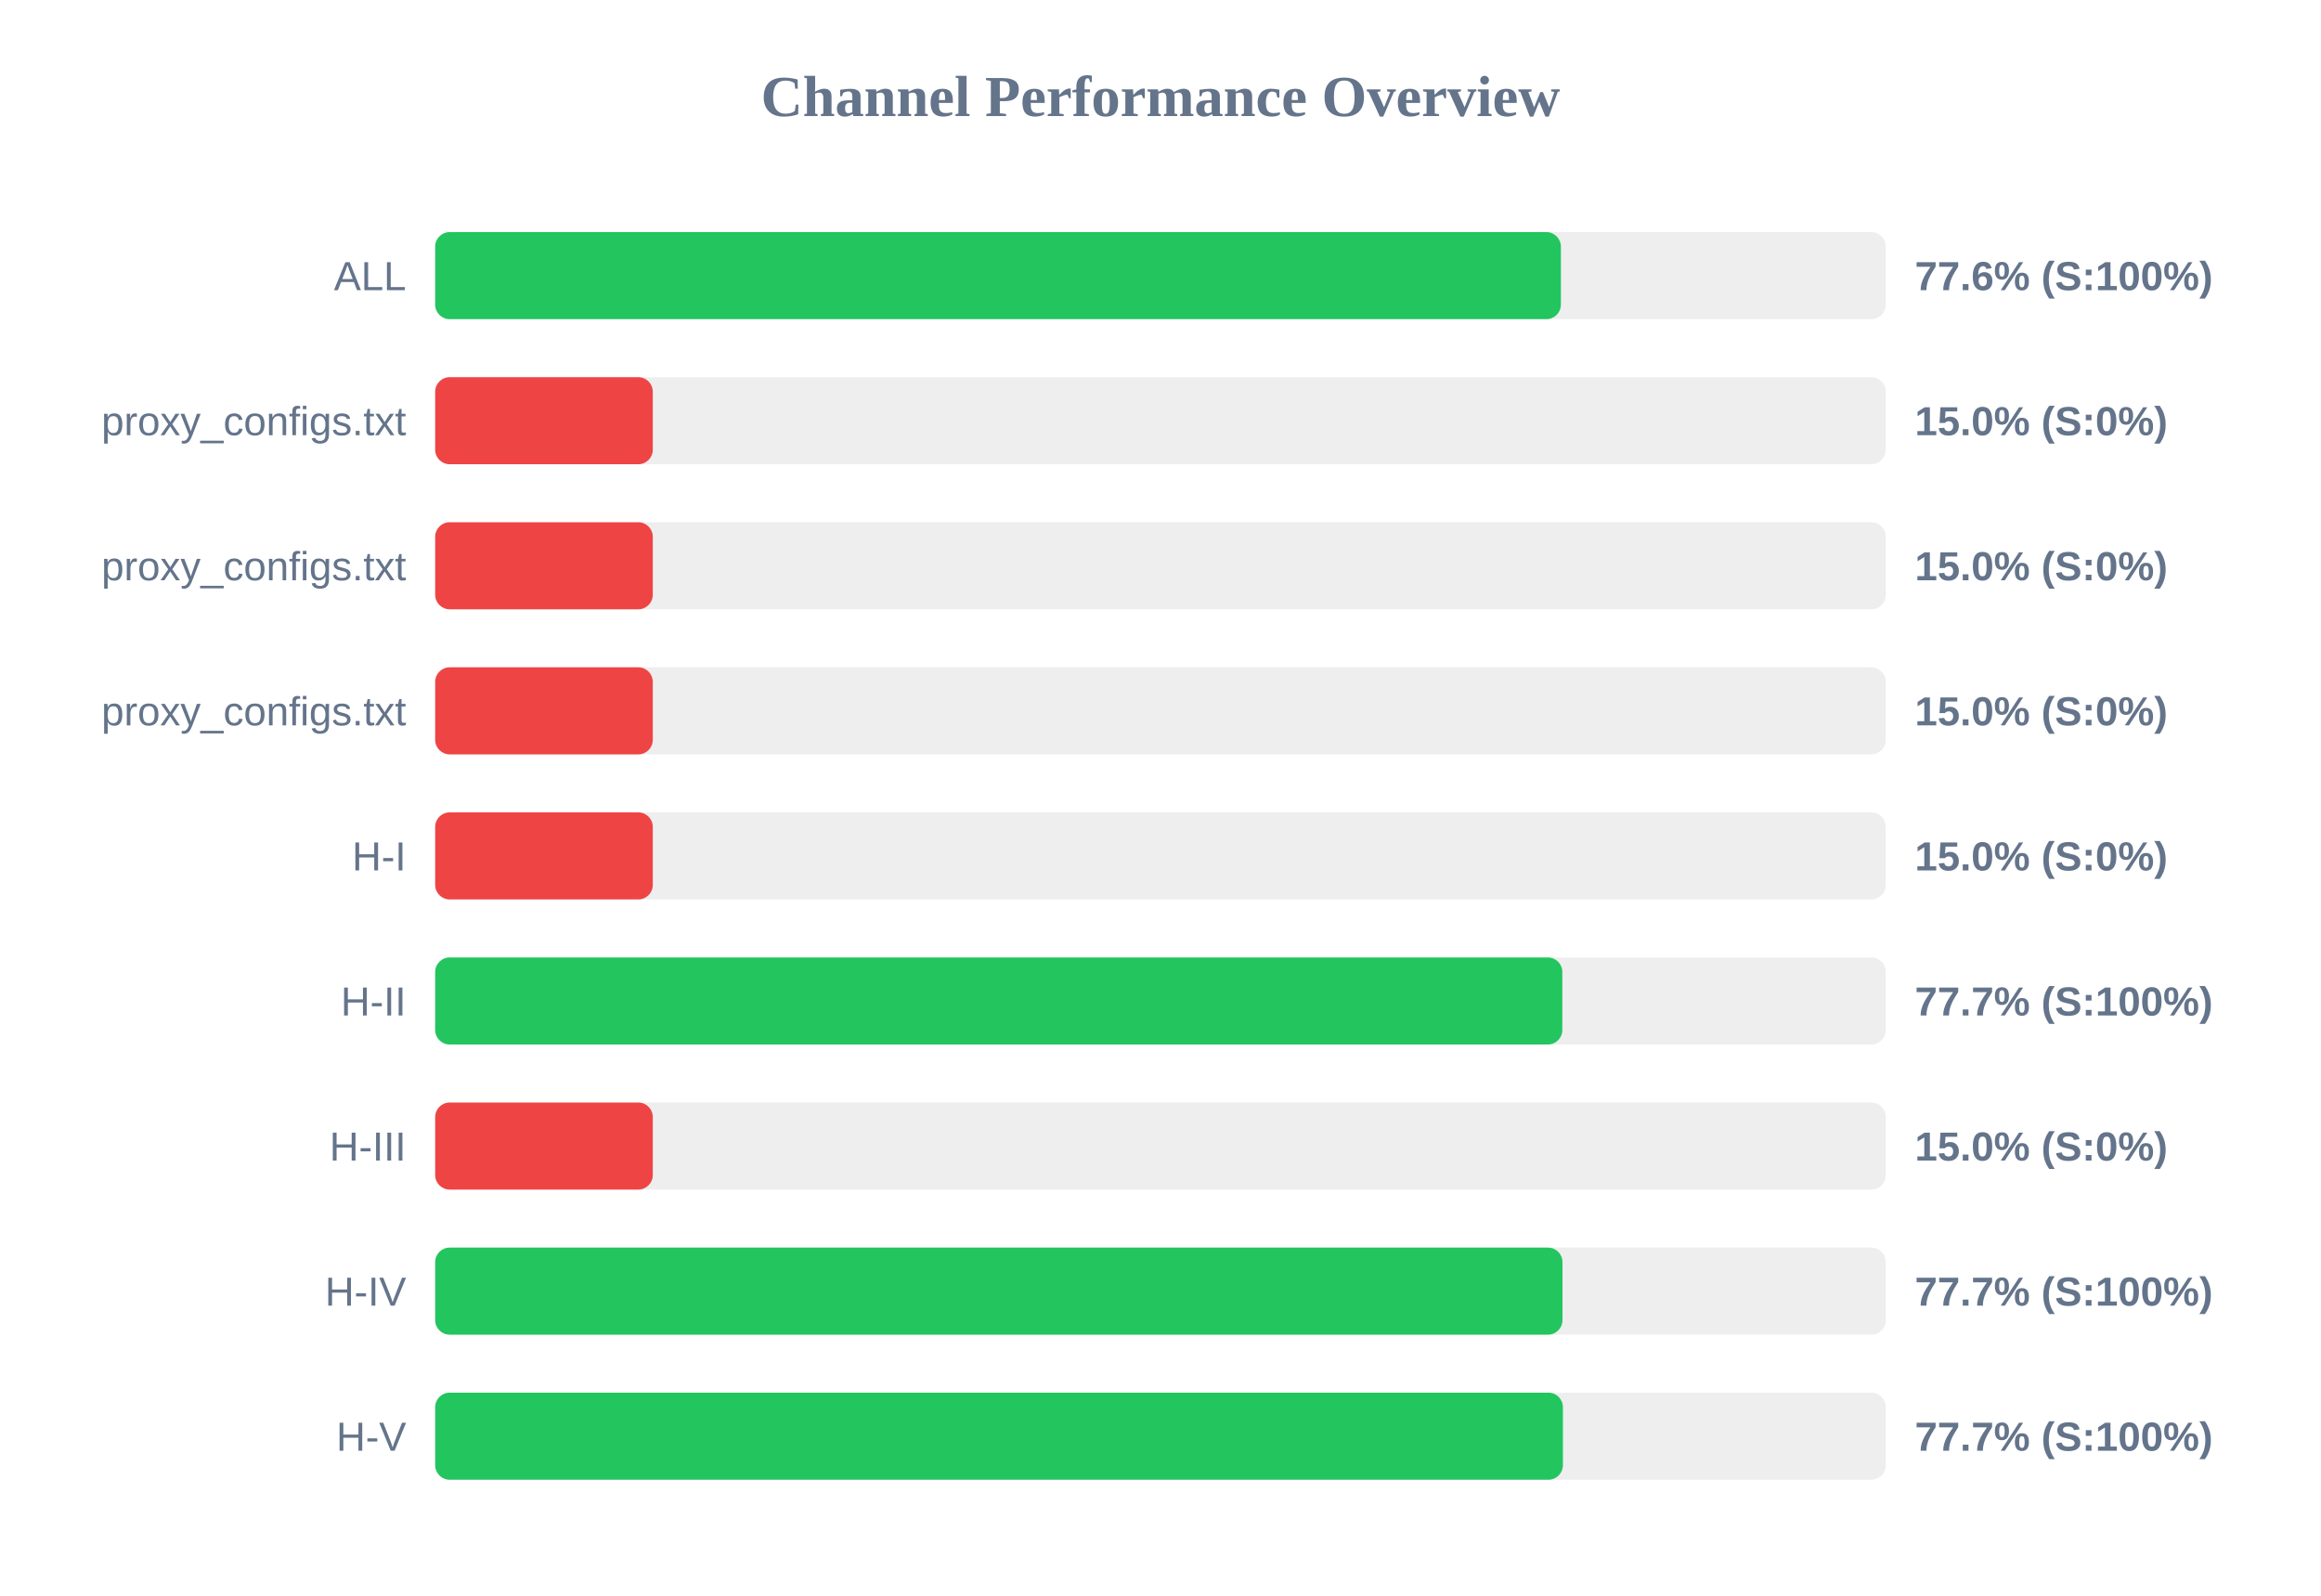
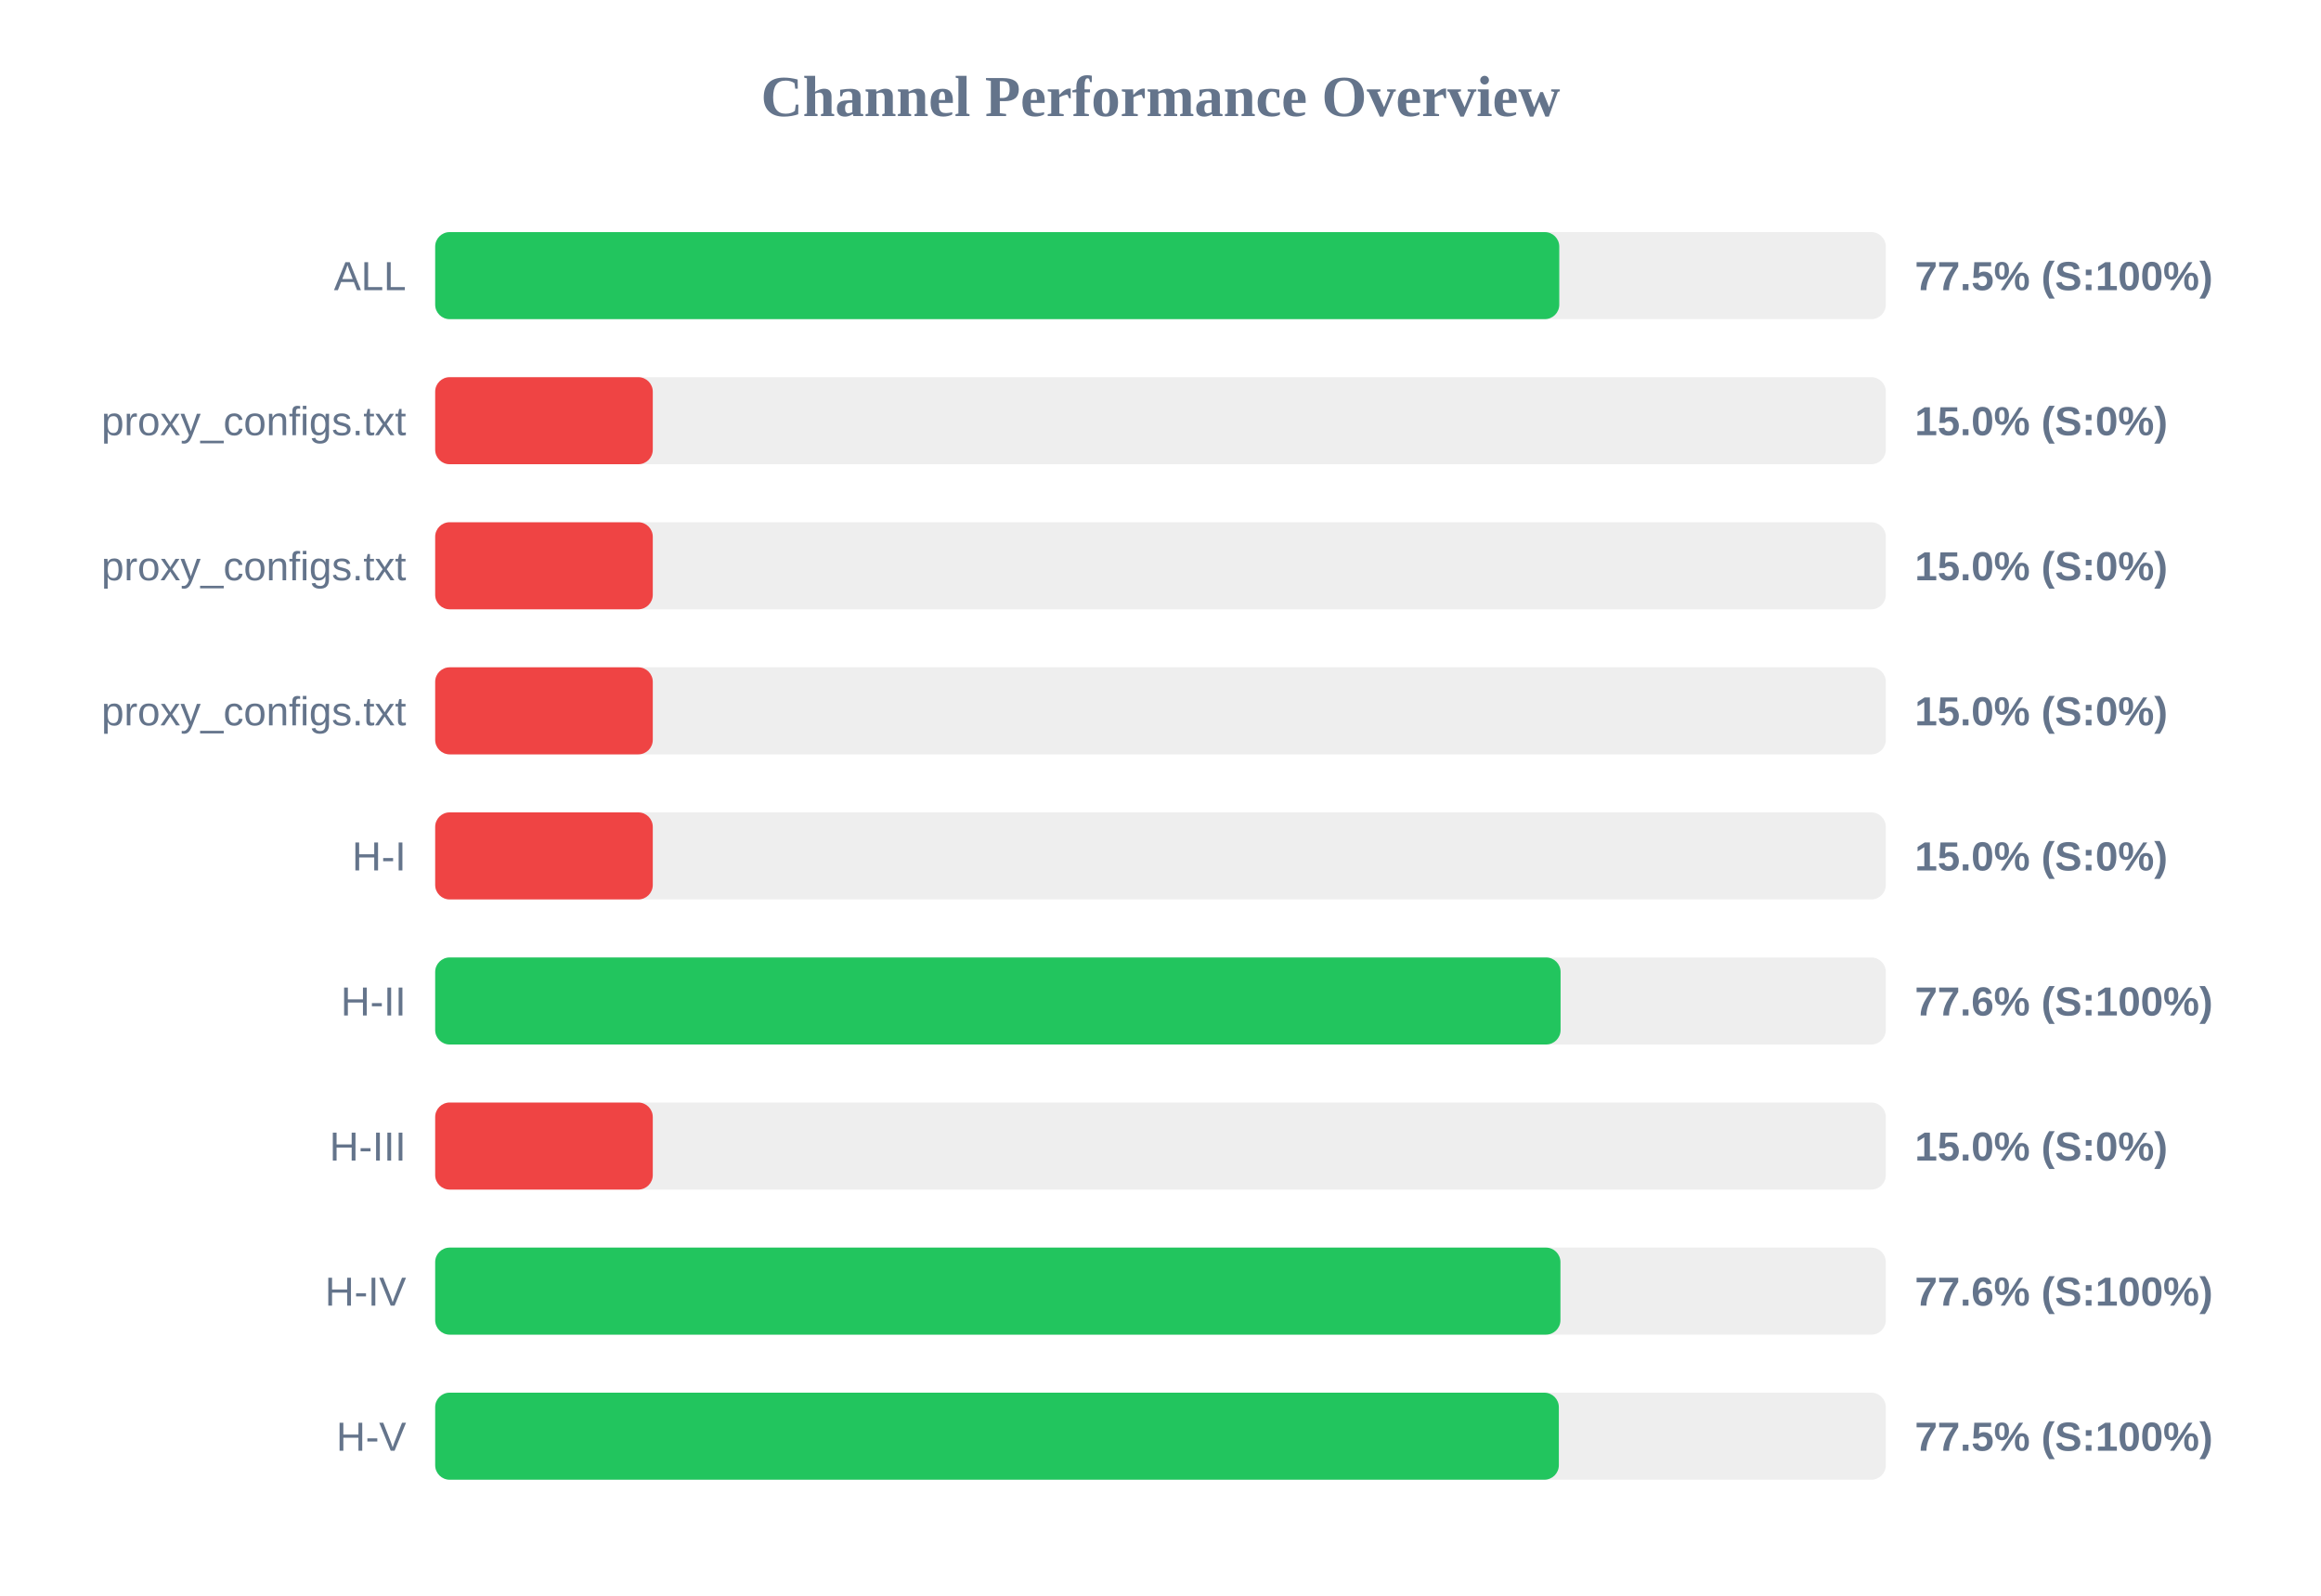
<svg xmlns="http://www.w3.org/2000/svg" width="800" height="550" version="1.1">
  <style>
        .row { font: 14px Arial; fill: #64748b; }
        .score { font: bold 14px Arial; fill: #64748b; }
    </style>
  <text x="400" y="40" text-anchor="middle" font-size="20px" font-weight="bold" fill="#64748b">Channel Performance Overview</text>
  <rect x="150" y="80" width="500" height="30" fill="#eee" rx="5" />
-   <rect x="150" y="80" width="388.0" height="30" fill="#22c55e" rx="5" />
+   <rect x="150" y="80" width="387.45" height="30" fill="#22c55e" rx="5" />
  <text x="140" y="100" text-anchor="end" class="row">ALL</text>
-   <text x="660" y="100" text-anchor="start" class="score">77.6% (S:100%)</text>
+   <text x="660" y="100" text-anchor="start" class="score">77.5% (S:100%)</text>
  <rect x="150" y="130" width="500" height="30" fill="#eee" rx="5" />
  <rect x="150" y="130" width="75.0" height="30" fill="#ef4444" rx="5" />
  <text x="140" y="150" text-anchor="end" class="row">proxy_configs.txt</text>
  <text x="660" y="150" text-anchor="start" class="score">15.0% (S:0%)</text>
  <rect x="150" y="180" width="500" height="30" fill="#eee" rx="5" />
  <rect x="150" y="180" width="75.0" height="30" fill="#ef4444" rx="5" />
  <text x="140" y="200" text-anchor="end" class="row">proxy_configs.txt</text>
  <text x="660" y="200" text-anchor="start" class="score">15.0% (S:0%)</text>
  <rect x="150" y="230" width="500" height="30" fill="#eee" rx="5" />
  <rect x="150" y="230" width="75.0" height="30" fill="#ef4444" rx="5" />
  <text x="140" y="250" text-anchor="end" class="row">proxy_configs.txt</text>
  <text x="660" y="250" text-anchor="start" class="score">15.0% (S:0%)</text>
  <rect x="150" y="280" width="500" height="30" fill="#eee" rx="5" />
  <rect x="150" y="280" width="75.0" height="30" fill="#ef4444" rx="5" />
  <text x="140" y="300" text-anchor="end" class="row">H-I</text>
  <text x="660" y="300" text-anchor="start" class="score">15.0% (S:0%)</text>
  <rect x="150" y="330" width="500" height="30" fill="#eee" rx="5" />
-   <rect x="150" y="330" width="388.5" height="30" fill="#22c55e" rx="5" />
+   <rect x="150" y="330" width="387.9" height="30" fill="#22c55e" rx="5" />
  <text x="140" y="350" text-anchor="end" class="row">H-II</text>
-   <text x="660" y="350" text-anchor="start" class="score">77.7% (S:100%)</text>
+   <text x="660" y="350" text-anchor="start" class="score">77.6% (S:100%)</text>
  <rect x="150" y="380" width="500" height="30" fill="#eee" rx="5" />
  <rect x="150" y="380" width="75.0" height="30" fill="#ef4444" rx="5" />
  <text x="140" y="400" text-anchor="end" class="row">H-III</text>
  <text x="660" y="400" text-anchor="start" class="score">15.0% (S:0%)</text>
  <rect x="150" y="430" width="500" height="30" fill="#eee" rx="5" />
-   <rect x="150" y="430" width="388.55" height="30" fill="#22c55e" rx="5" />
+   <rect x="150" y="430" width="387.85" height="30" fill="#22c55e" rx="5" />
  <text x="140" y="450" text-anchor="end" class="row">H-IV</text>
-   <text x="660" y="450" text-anchor="start" class="score">77.7% (S:100%)</text>
+   <text x="660" y="450" text-anchor="start" class="score">77.6% (S:100%)</text>
  <rect x="150" y="480" width="500" height="30" fill="#eee" rx="5" />
-   <rect x="150" y="480" width="388.7" height="30" fill="#22c55e" rx="5" />
+   <rect x="150" y="480" width="387.3" height="30" fill="#22c55e" rx="5" />
  <text x="140" y="500" text-anchor="end" class="row">H-V</text>
-   <text x="660" y="500" text-anchor="start" class="score">77.7% (S:100%)</text>
+   <text x="660" y="500" text-anchor="start" class="score">77.5% (S:100%)</text>
</svg>
